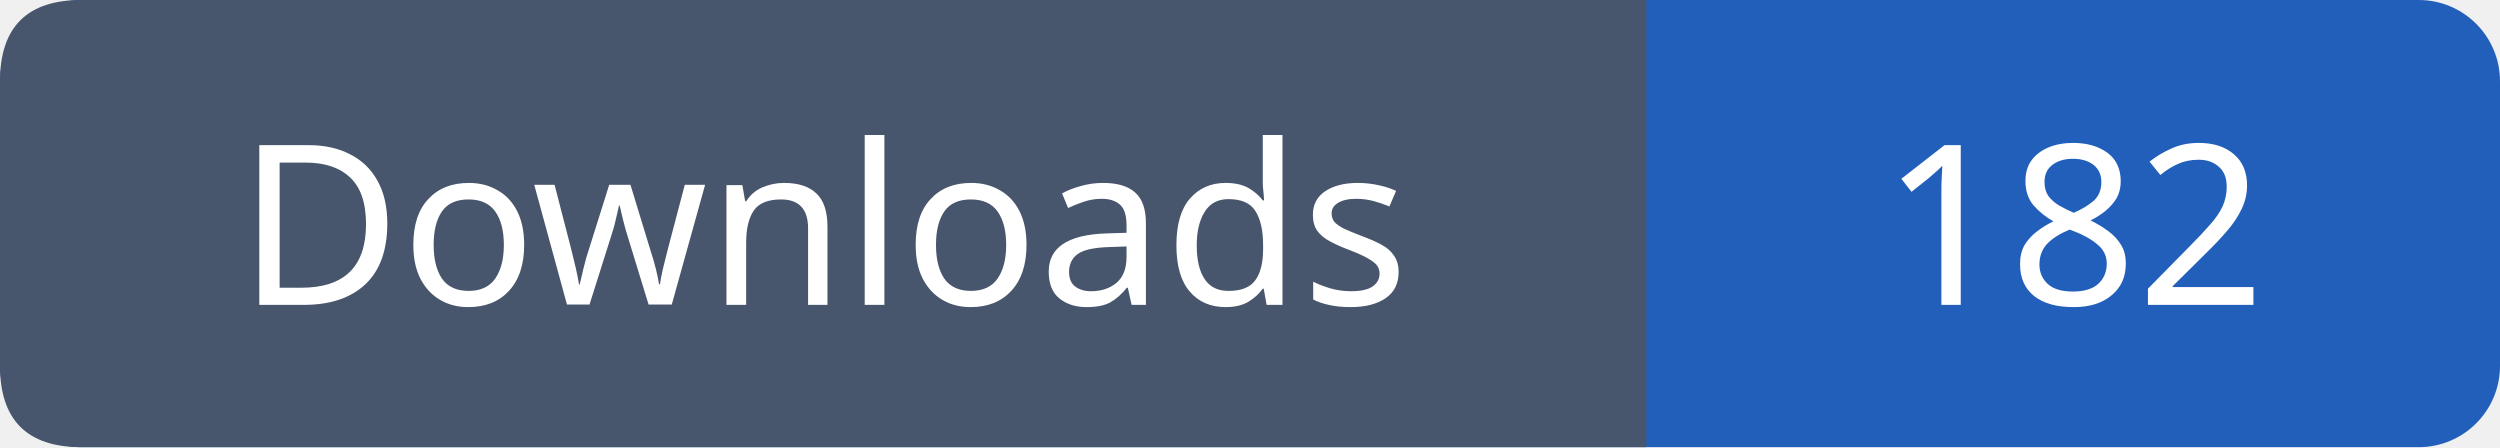
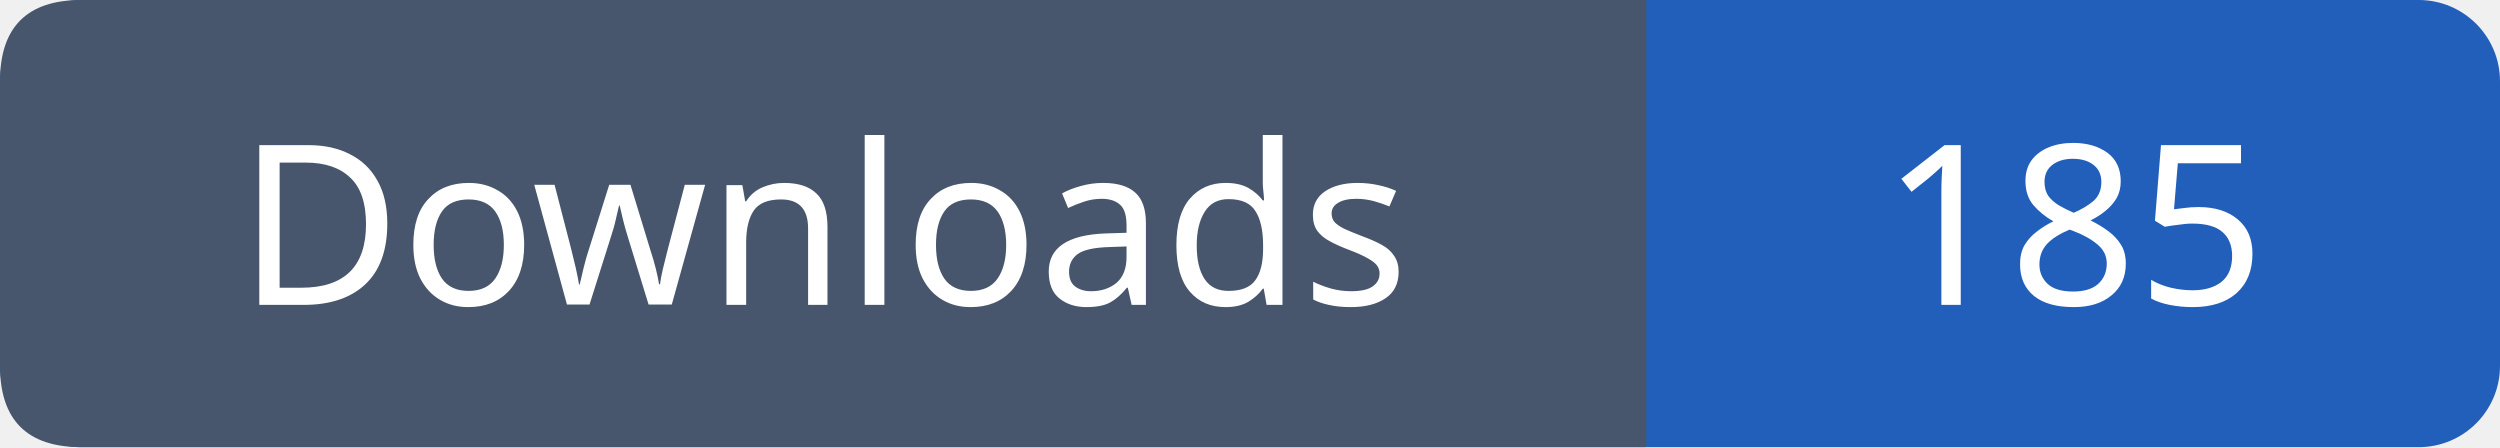
- <svg xmlns="http://www.w3.org/2000/svg" width="123" height="22" viewBox="0 0 123 22" role="img" aria-label="Downloads: 182">
+ <svg xmlns="http://www.w3.org/2000/svg" width="123" height="22" viewBox="0 0 123 22" role="img" aria-label="Downloads: 185">
  <rect width="123" height="22" rx="4" fill="#215fbb" />
  <path fill="#47566c" d="M4 0h77v22H4q-4 0-4-4V4q0-4 4-4" />
  <g font-family="Verdana,sans-serif" font-size="11" fill="white" text-anchor="middle">
    <text x="40.5" y="15">Downloads</text>
-     <text x="102.0" y="15">182</text>
+     <text x="102.0" y="15">185</text>
  </g>
</svg>
